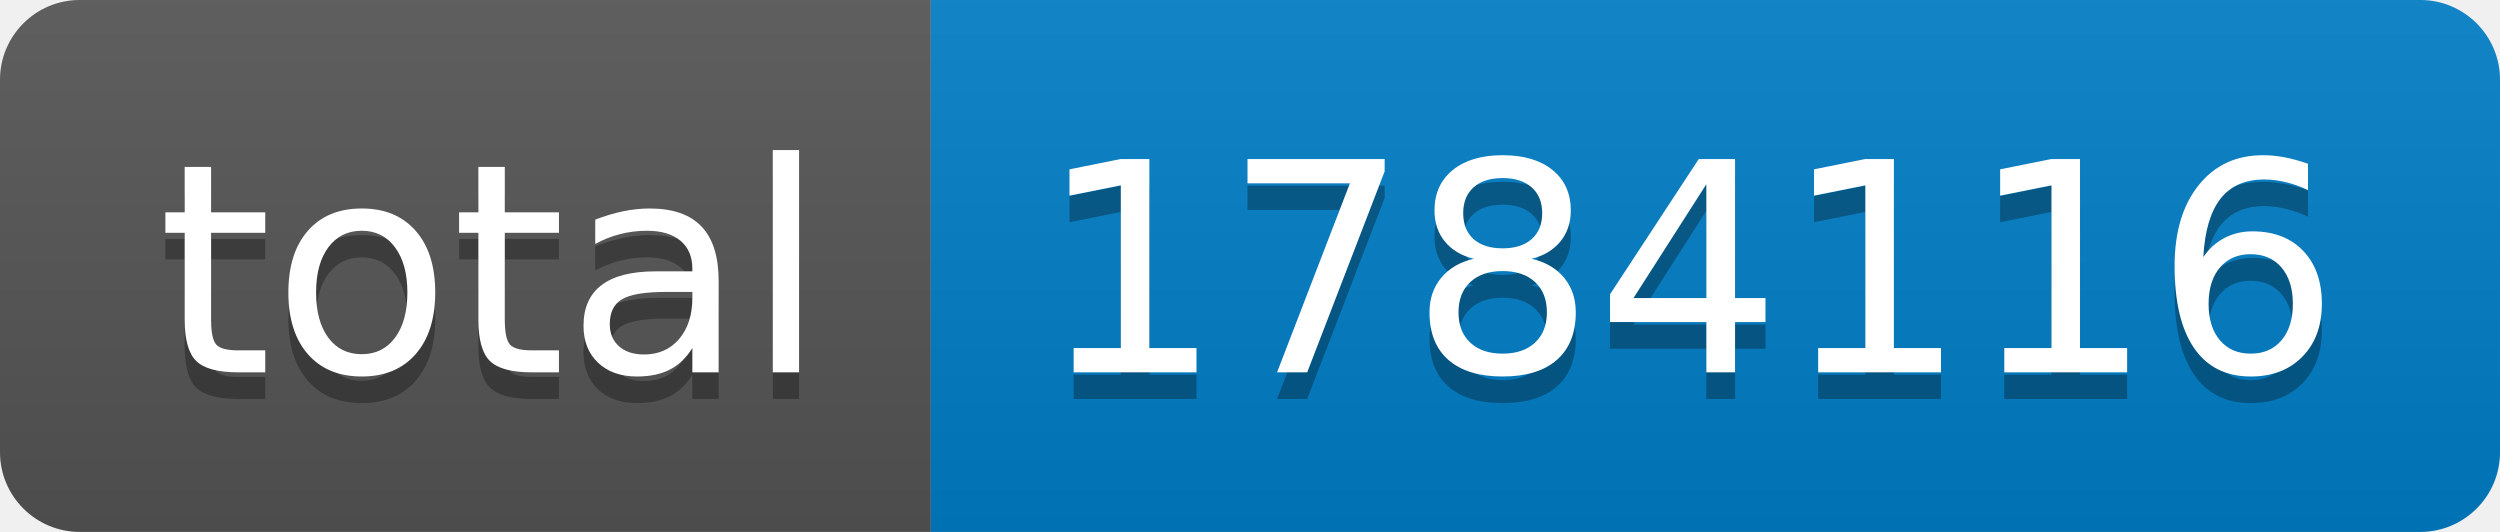
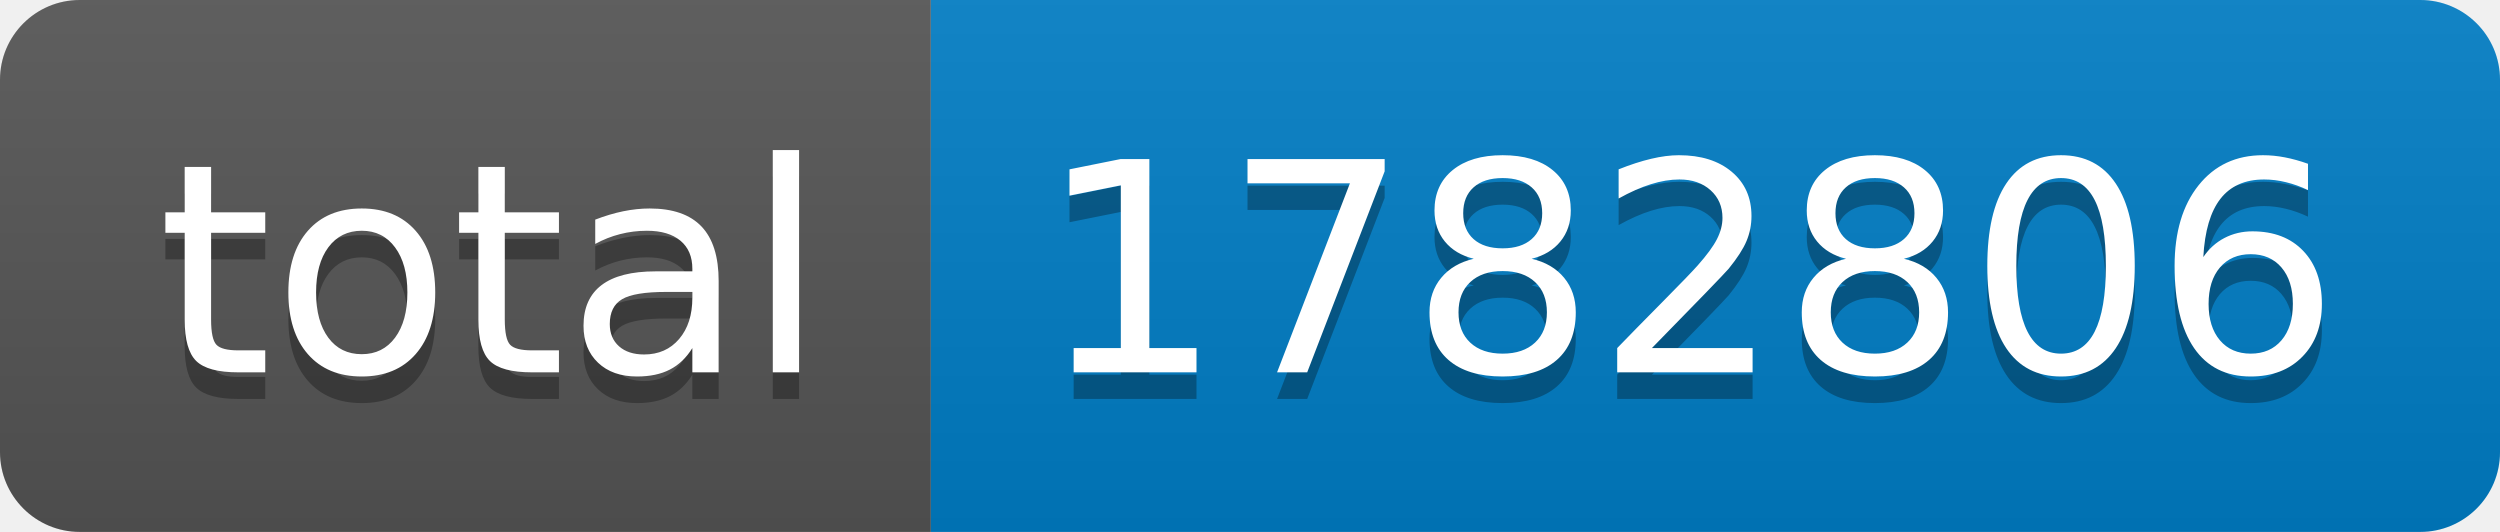
- <svg xmlns="http://www.w3.org/2000/svg" width="94" height="20" role="img" aria-label="total: 1784116">
+ <svg xmlns="http://www.w3.org/2000/svg" width="94" height="20" role="img" aria-label="total: 1782806">
  <linearGradient id="s" x2="0" y2="100%">
    <stop offset="0" stop-color="#bbb" stop-opacity=".1" />
    <stop offset="1" stop-opacity=".1" />
  </linearGradient>
  <clipPath id="r">
    <rect width="94" height="20" rx="3" fill="#fff" />
  </clipPath>
  <g clip-path="url(#r)">
    <rect width="35" height="20" fill="#555" />
    <rect x="35" width="59" height="20" fill="#007ec6" />
    <rect width="94" height="20" fill="url(#s)" />
  </g>
  <g fill="#fff" text-anchor="middle" font-family="Verdana,Geneva,DejaVu Sans,sans-serif" text-rendering="geometricPrecision" font-size="110">
    <text aria-hidden="true" x="185" y="150" fill="#010101" fill-opacity=".3" transform="scale(.1)" textLength="250">total</text>
    <text x="185" y="140" transform="scale(.1)" fill="#fff" textLength="250">total</text>
-     <text aria-hidden="true" x="635" y="150" fill="#010101" fill-opacity=".3" transform="scale(.1)" textLength="490">1784116</text>
-     <text x="635" y="140" transform="scale(.1)" fill="#fff" textLength="490">1784116</text>
+     <text aria-hidden="true" x="635" y="150" fill="#010101" fill-opacity=".3" transform="scale(.1)" textLength="490">1782806</text>
+     <text x="635" y="140" transform="scale(.1)" fill="#fff" textLength="490">1782806</text>
  </g>
</svg>
